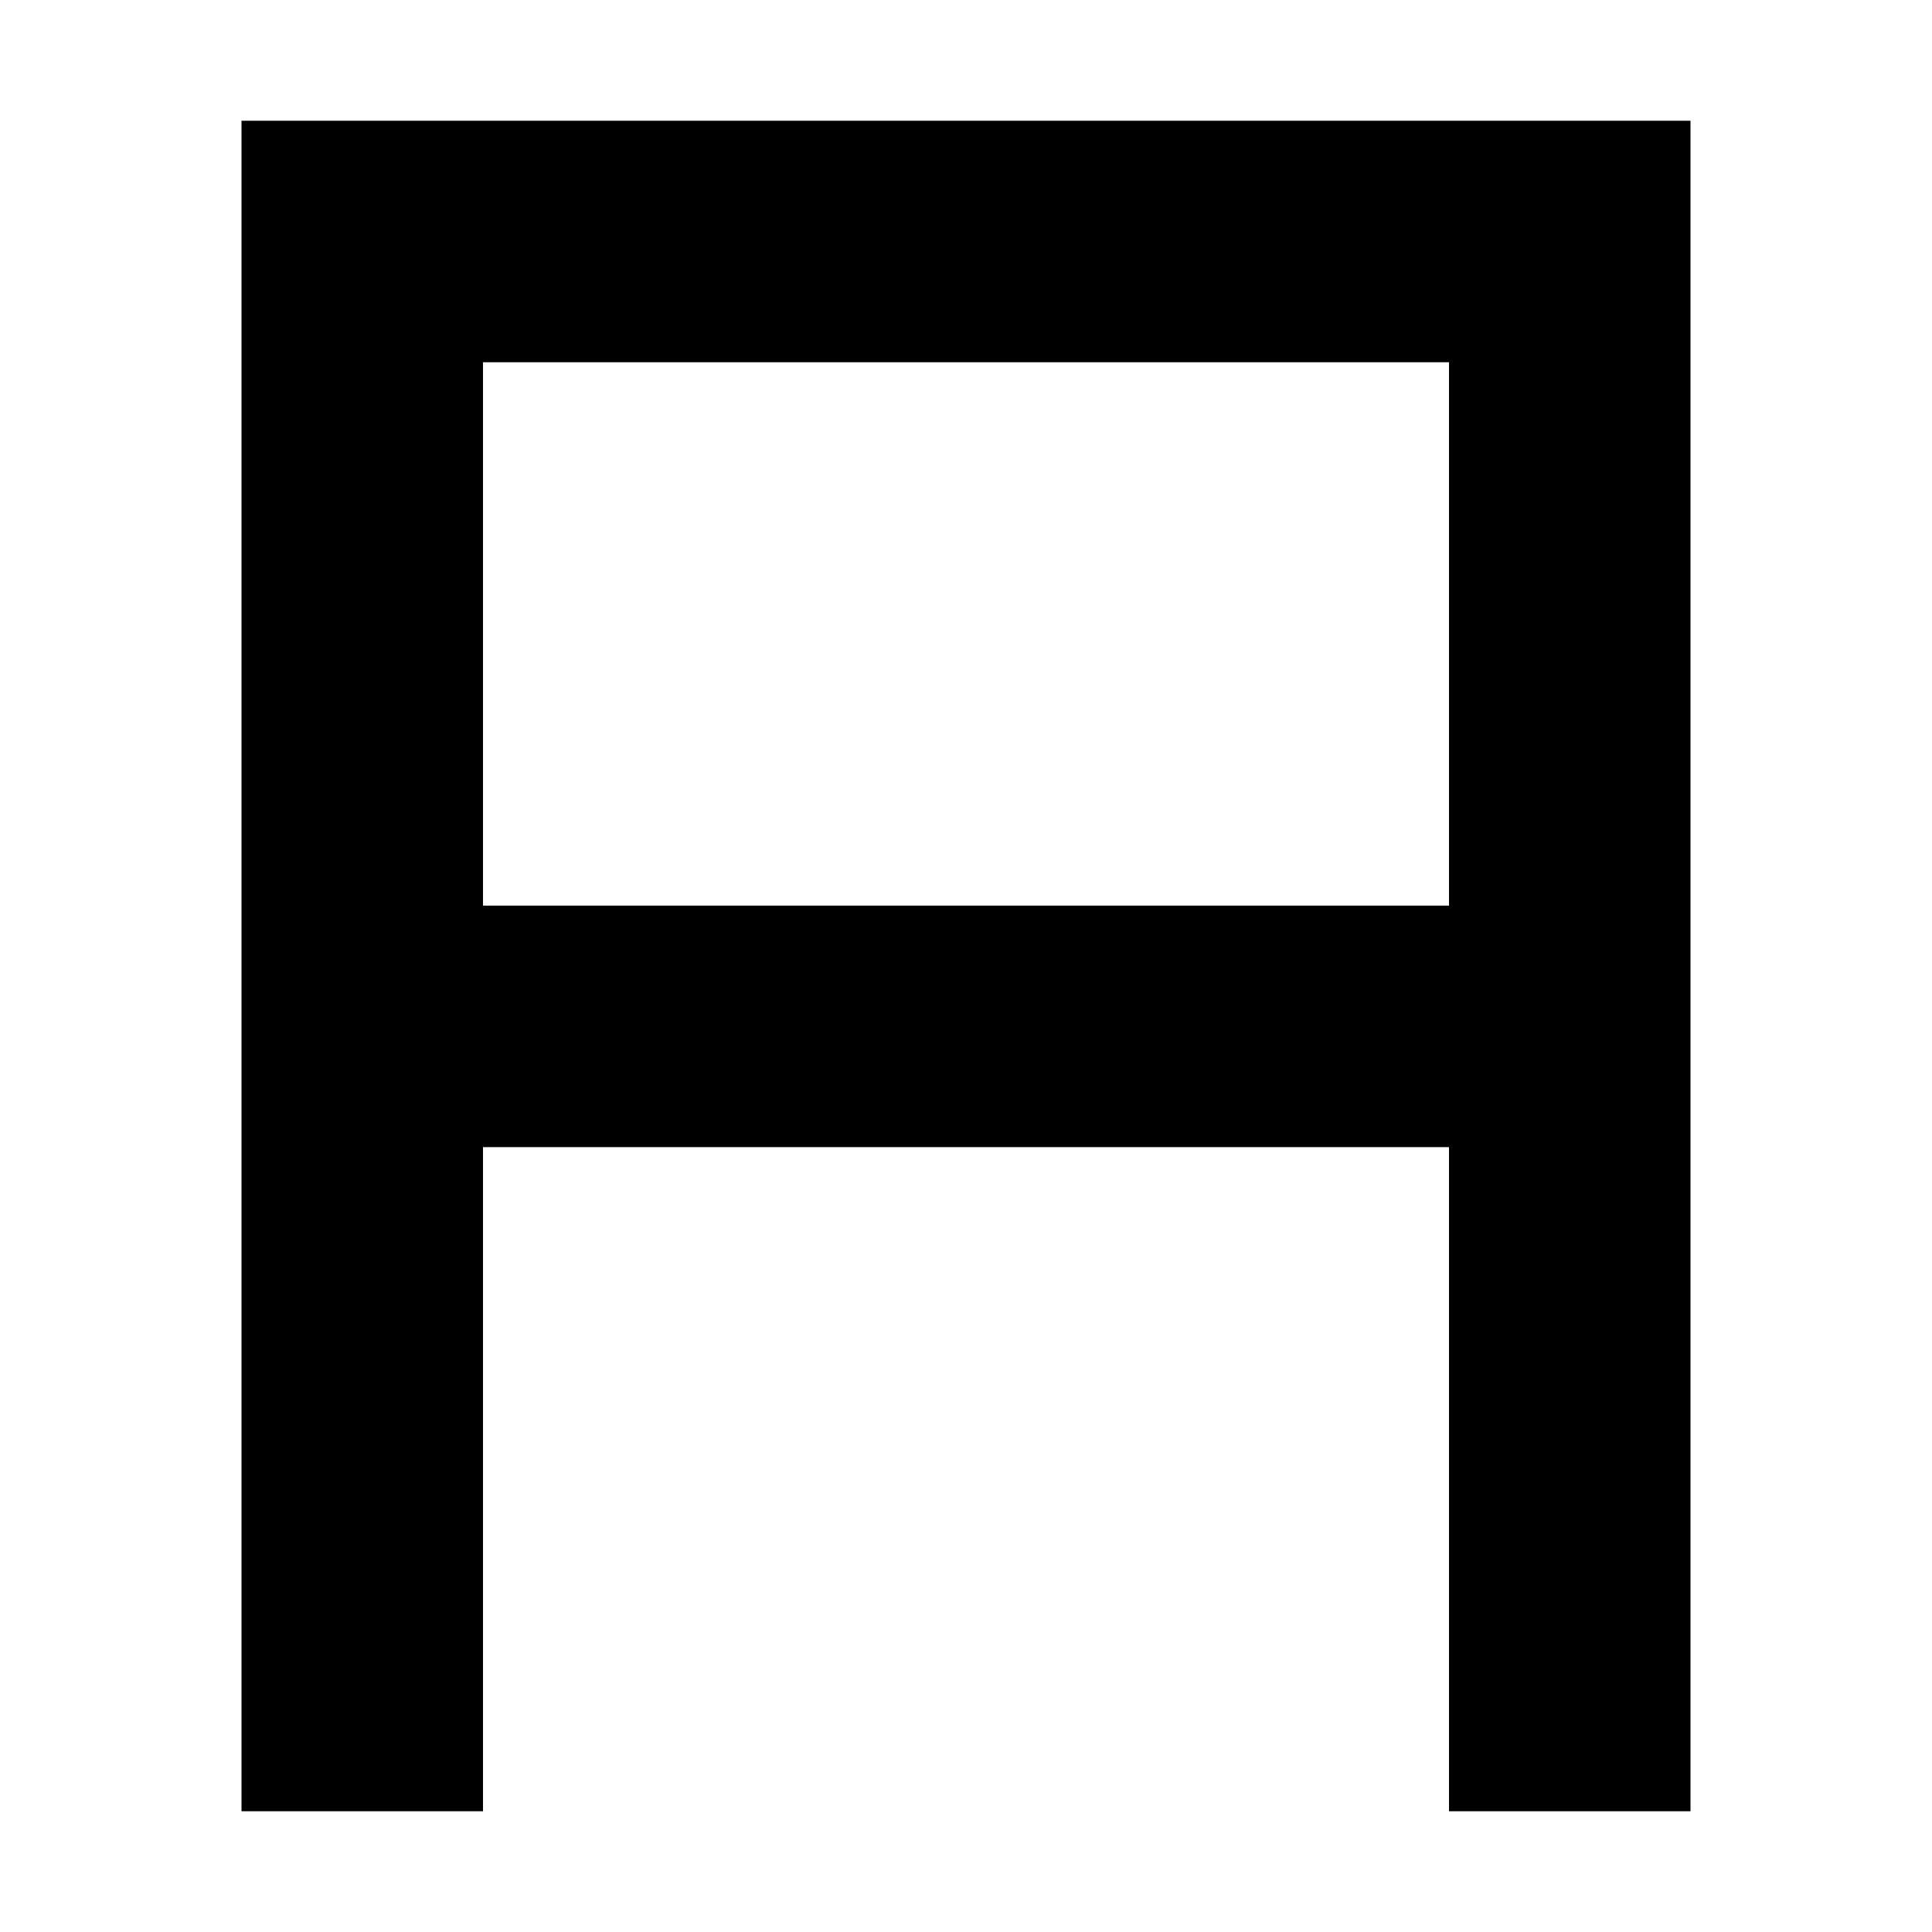
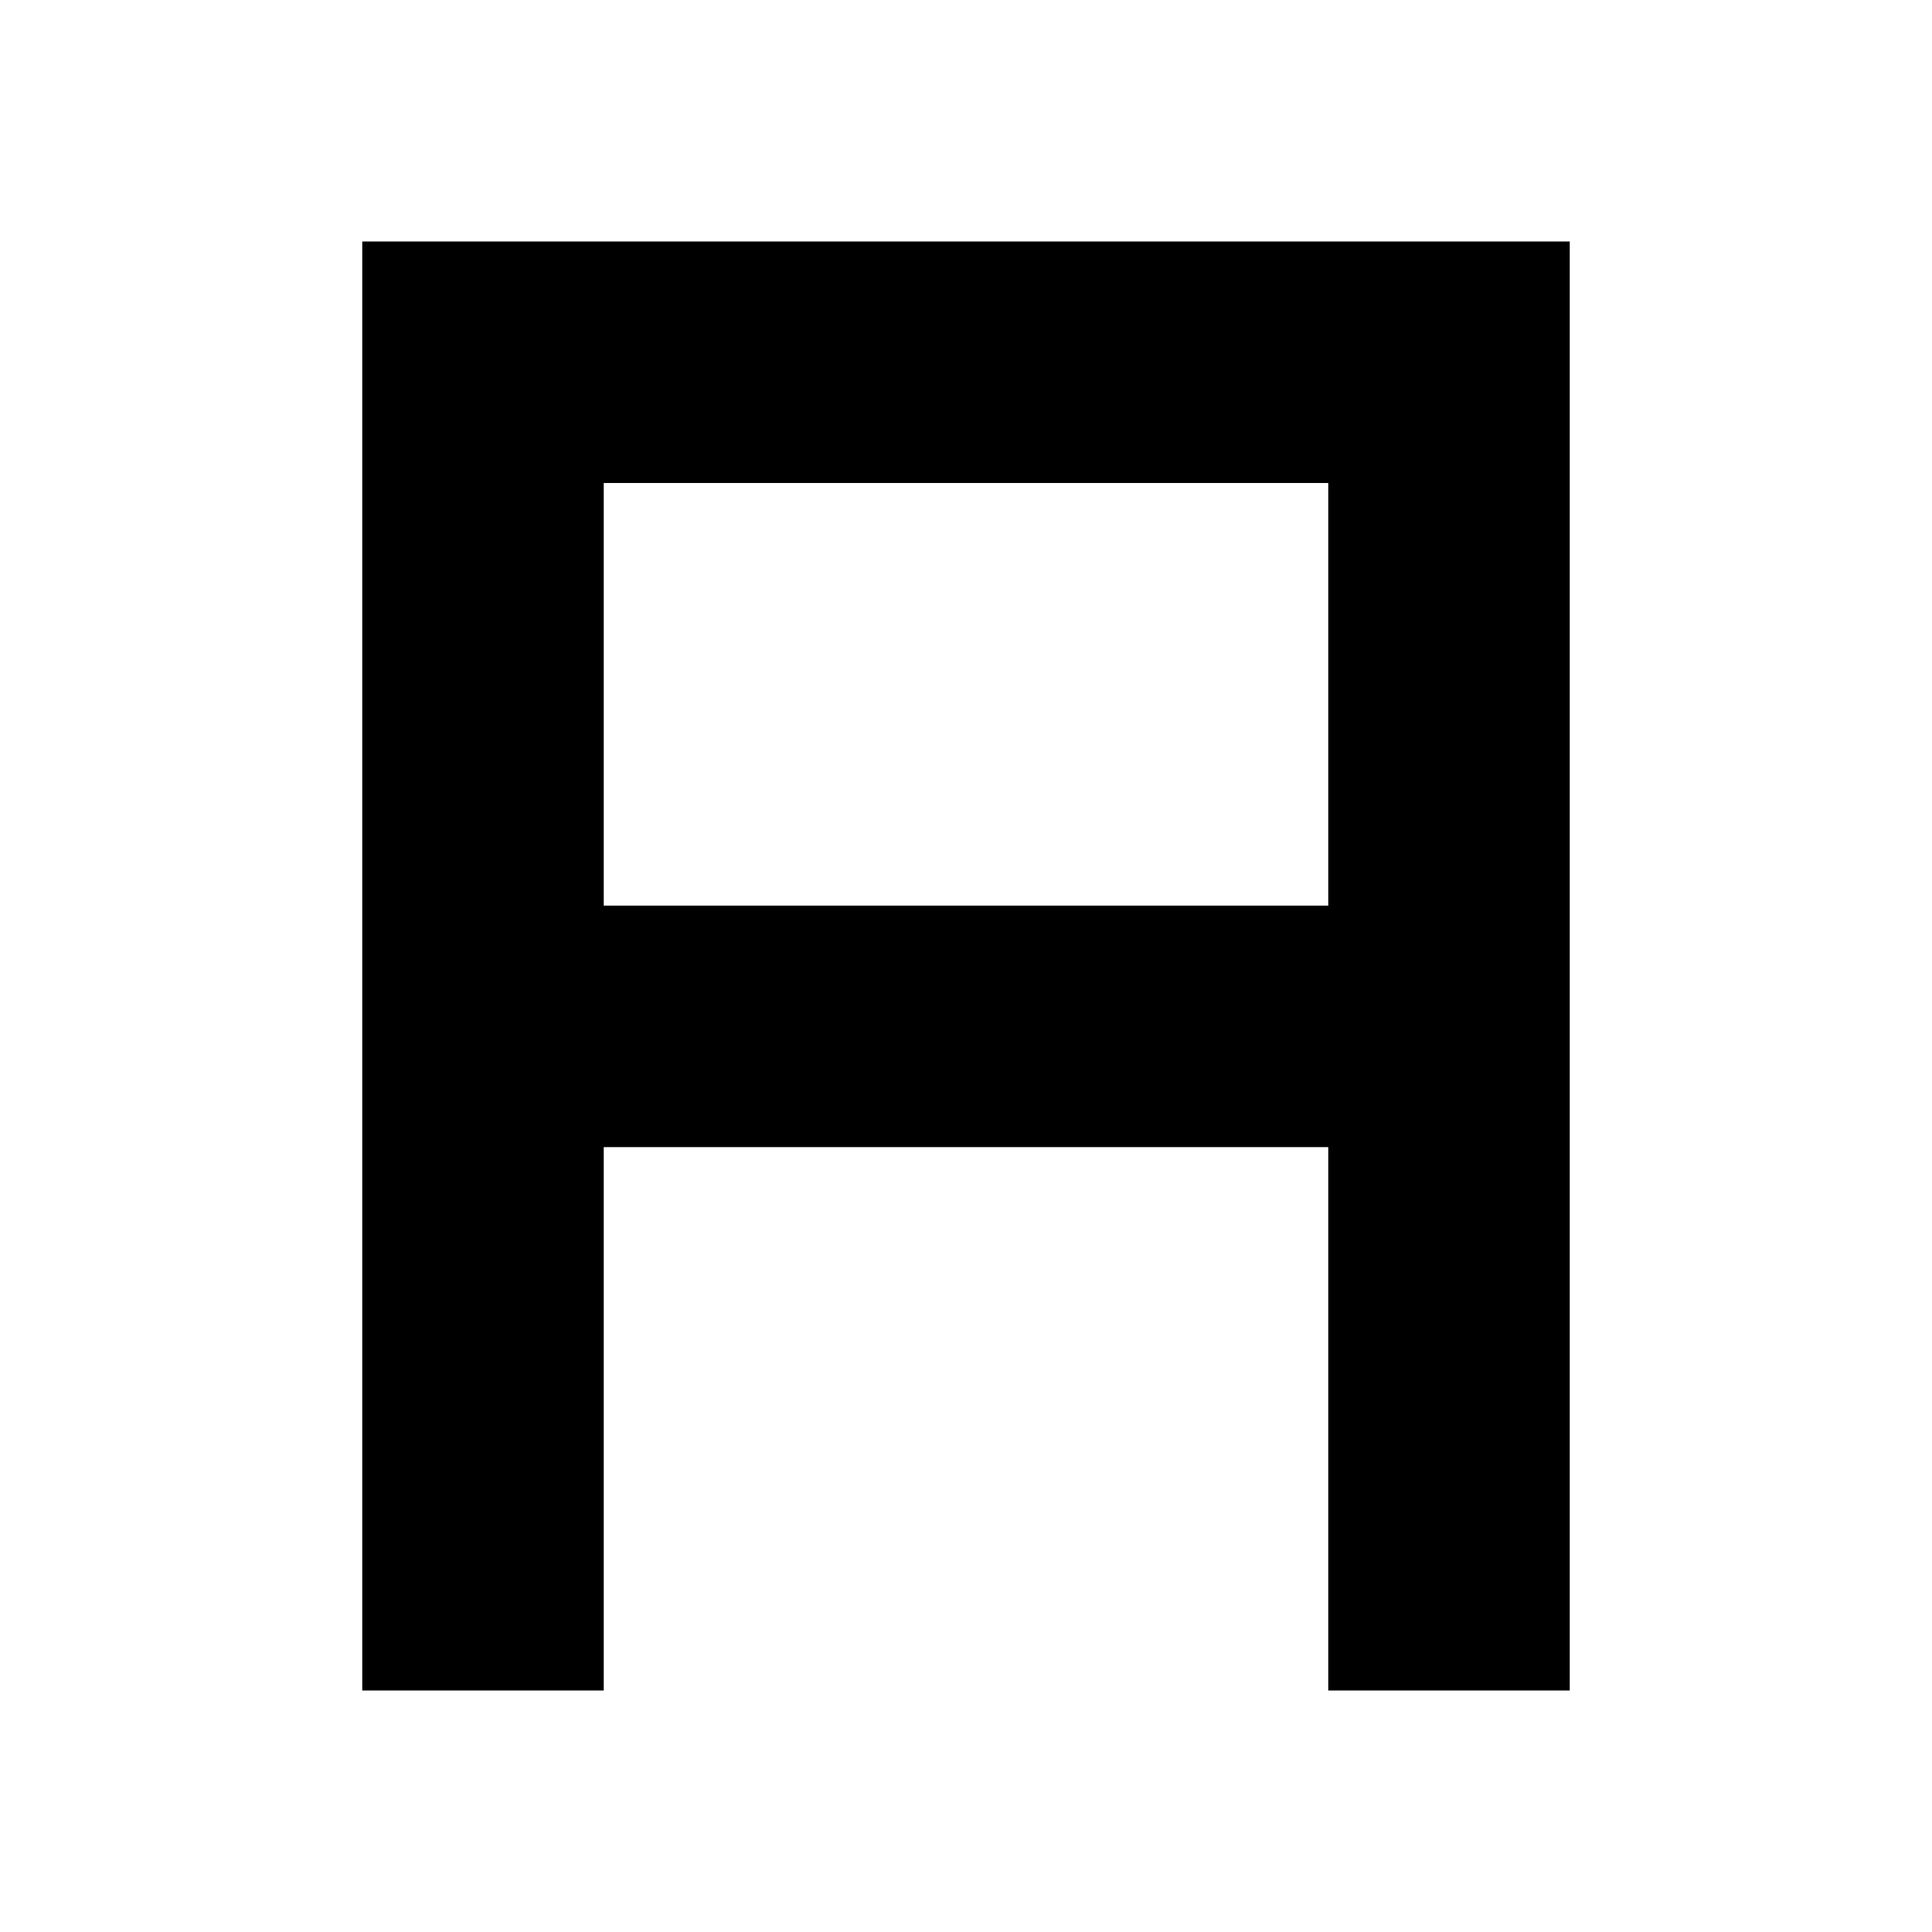
- <svg xmlns="http://www.w3.org/2000/svg" width="16" height="16" viewBox="0 0 16 16" fill="none">
-   <path d="M3 15V8.5M13 15V8.5M13 8.5V2H3V8.5M13 8.5H3" stroke="black" stroke-width="2" />
+ <svg xmlns="http://www.w3.org/2000/svg" width="32" height="32" viewBox="0 0 32 32" fill="none">
+   <path d="M8 28V17M24 28V17M24 17V6H8V17M24 17H8" stroke="black" stroke-width="4" />
</svg>
